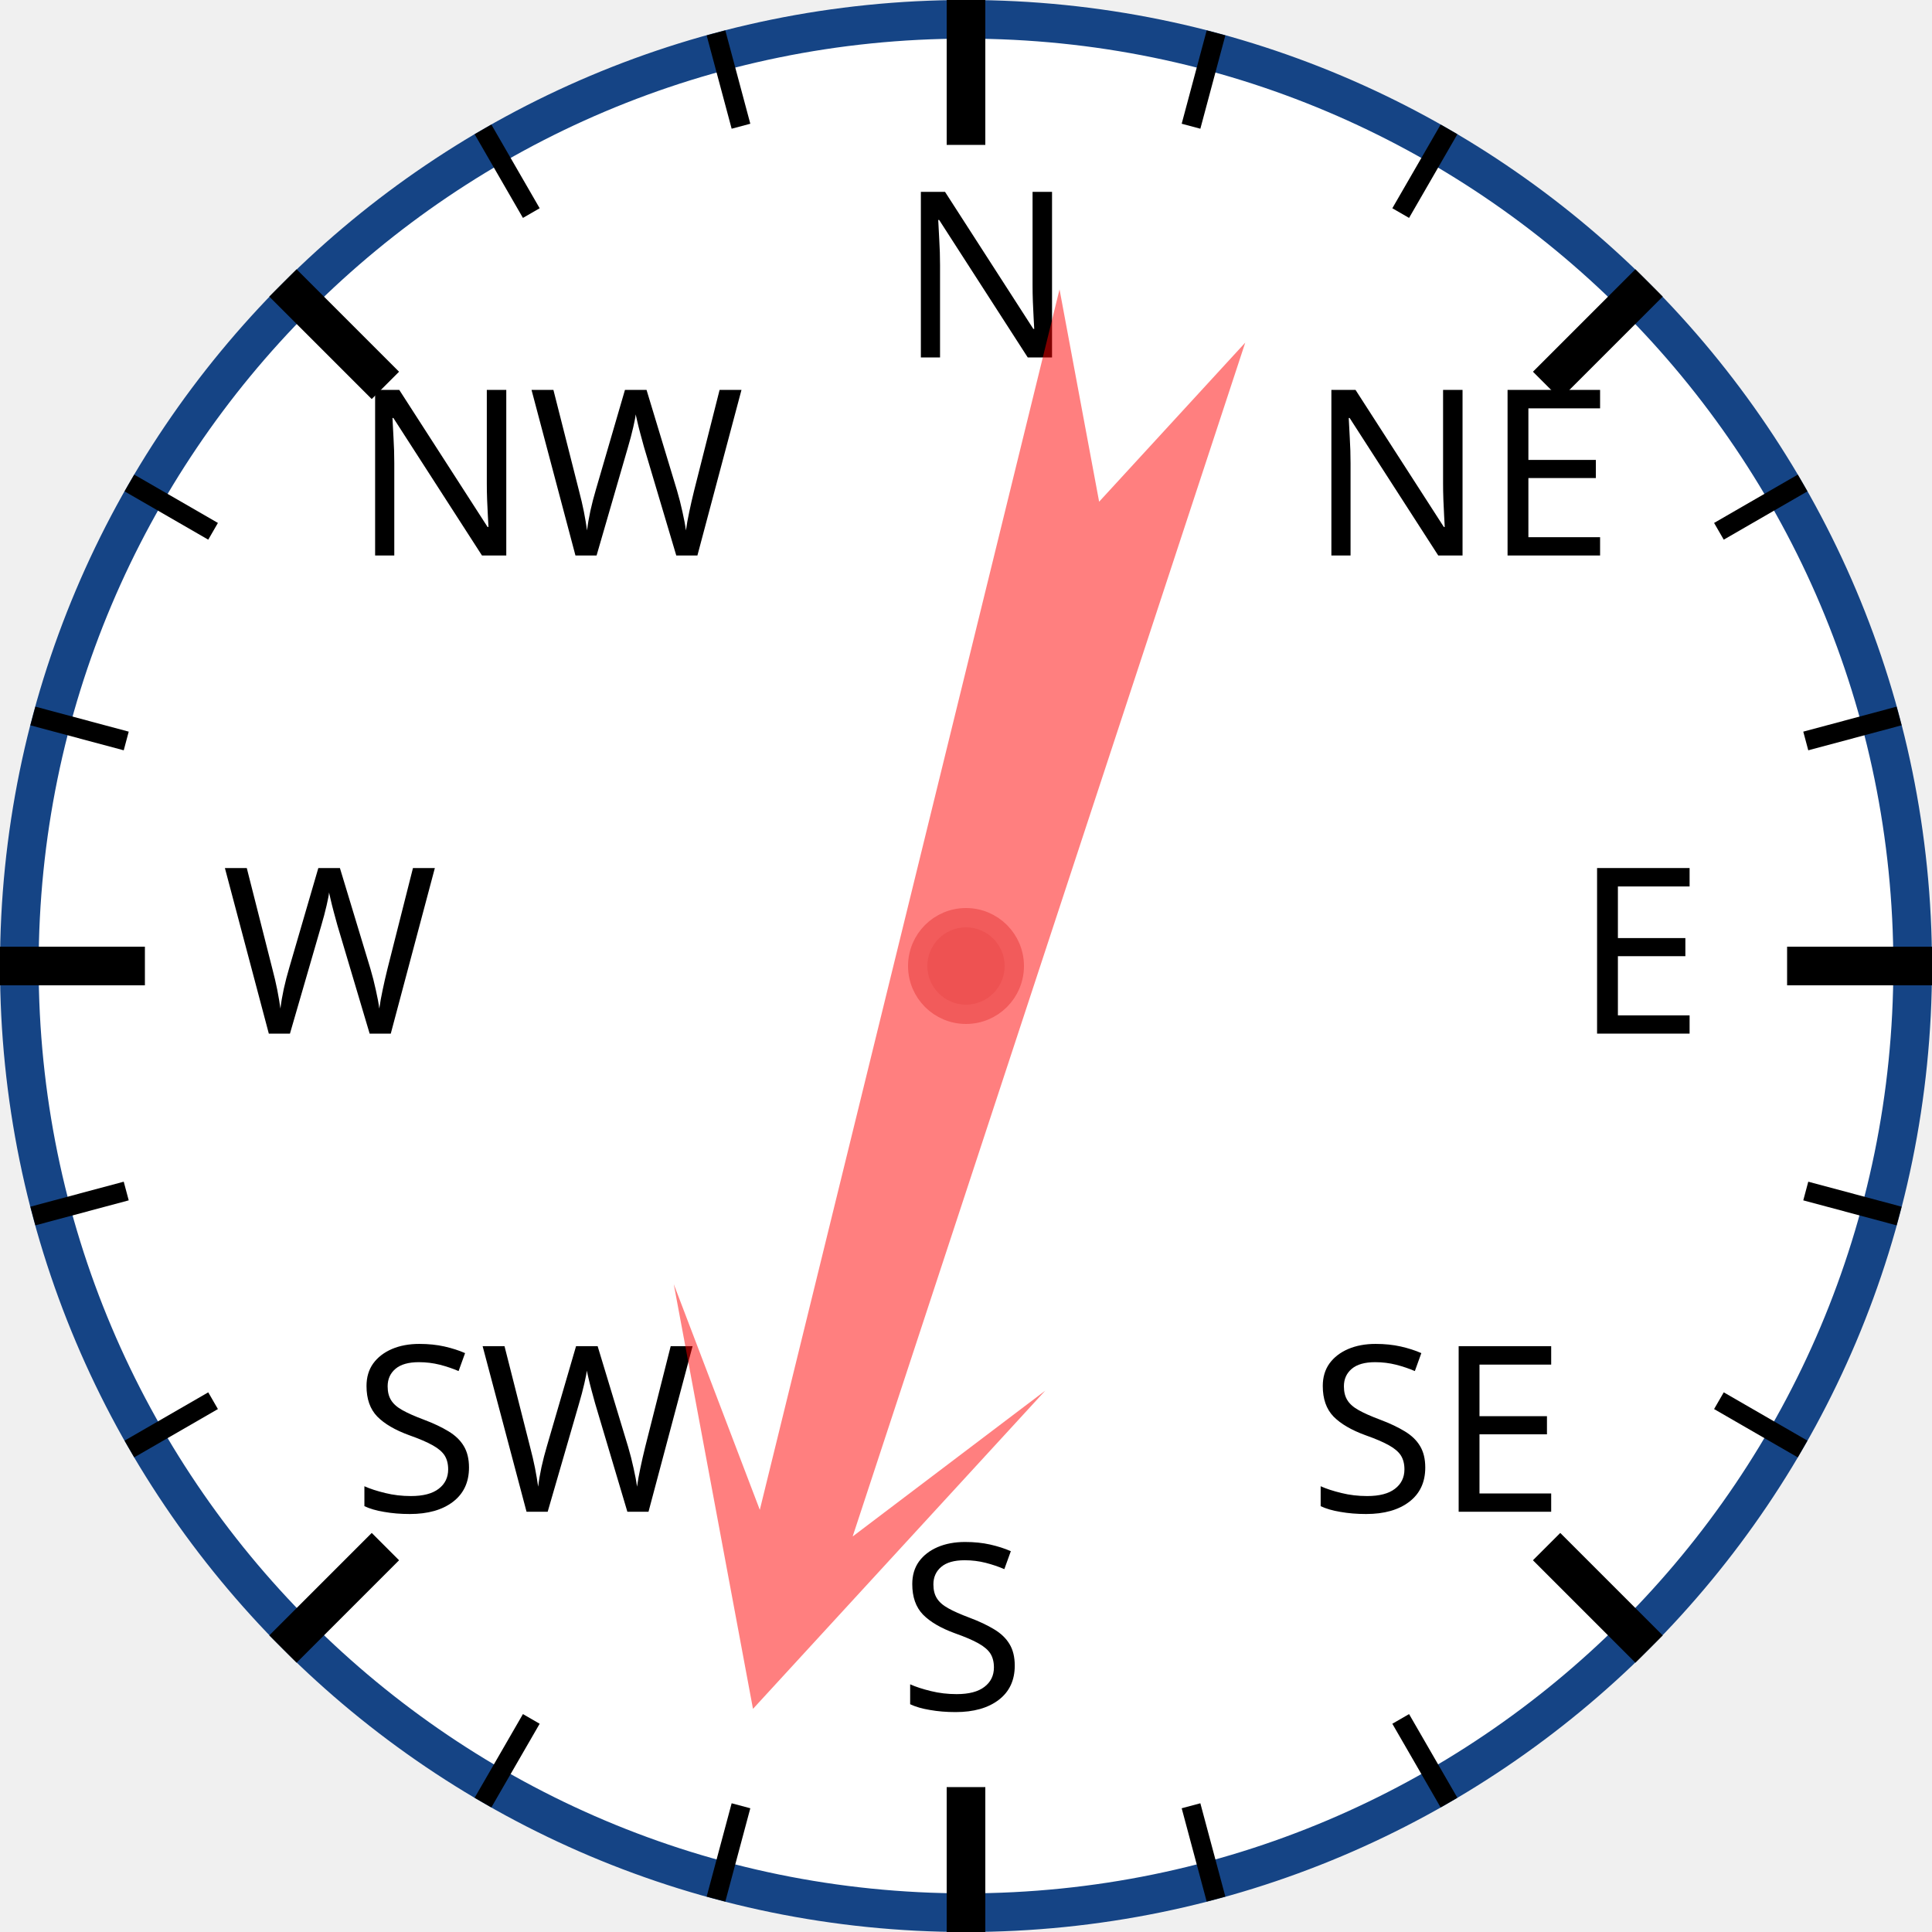
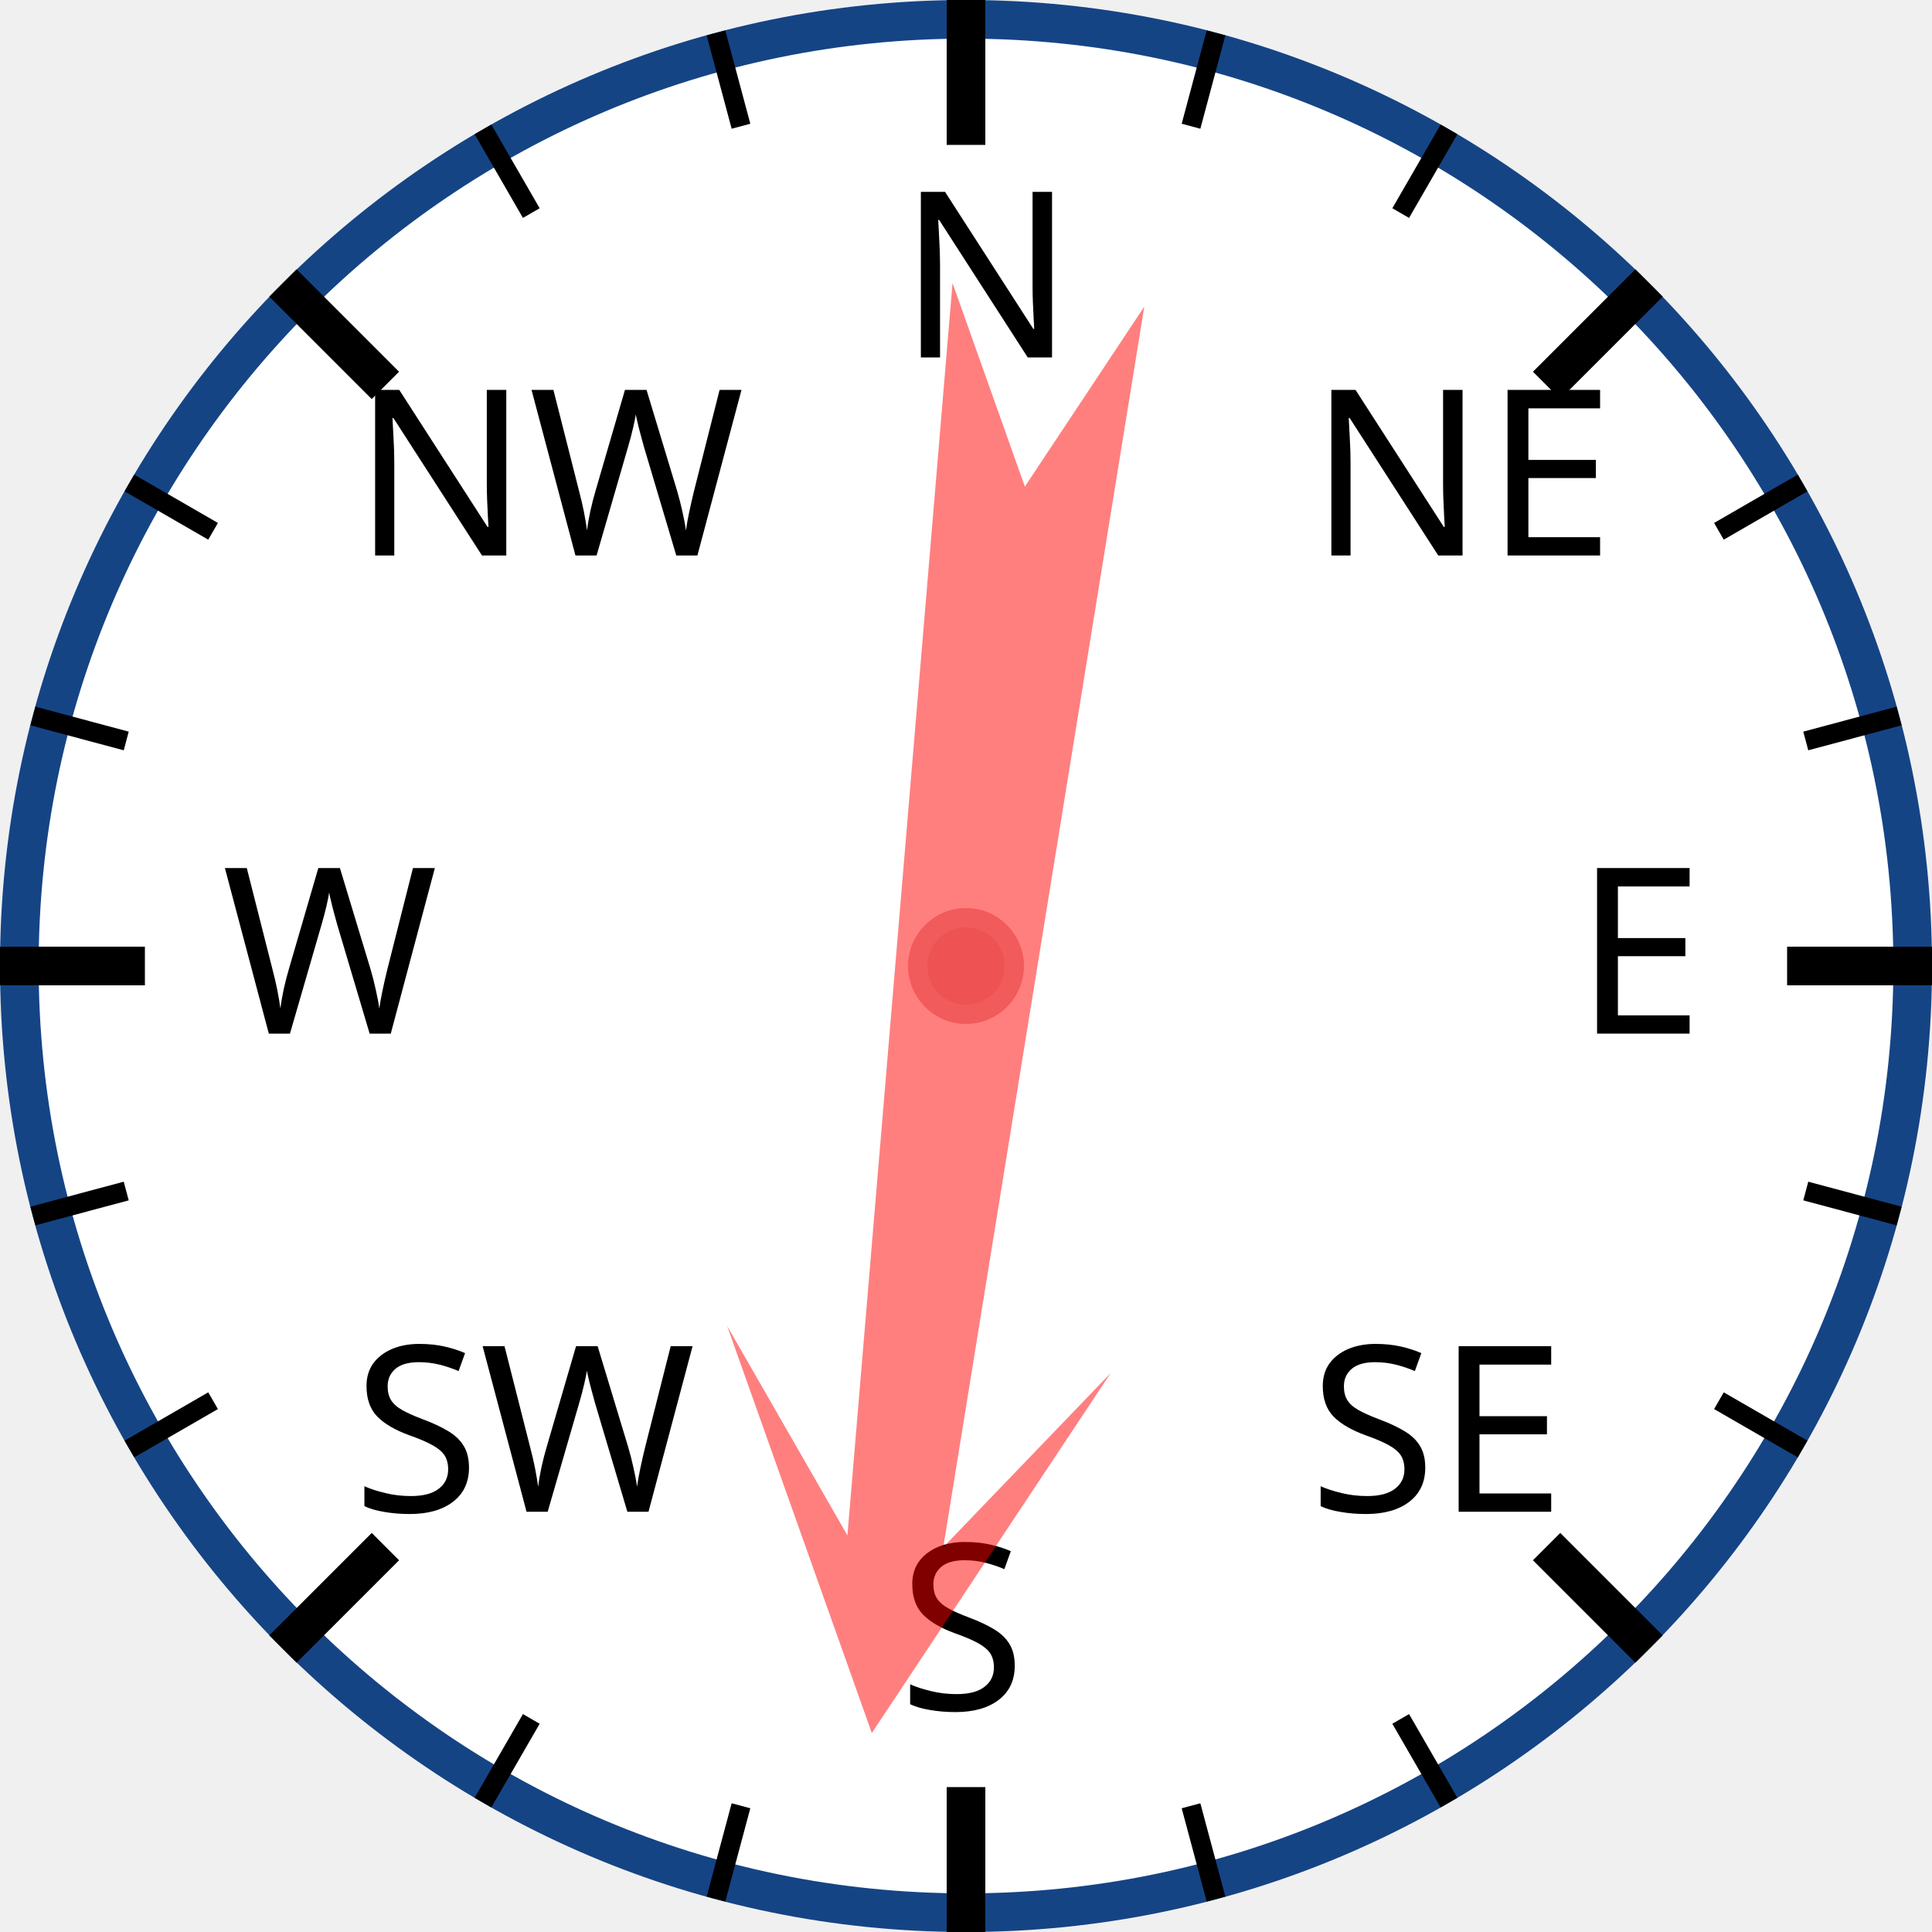
<svg xmlns="http://www.w3.org/2000/svg" width="120px" height="120px" viewBox="0 0 200 200">
  <circle cx="100" cy="100" r="98" style="fill: white; stroke: #154485; stroke-width: 4;" />
  <text x="93.0" y="37.0" style="font-family: sans-serif; font-size: 18pt;">N</text>
  <line x1="100.0" y1="0.0" x2="100.0" y2="15.0" style="stroke: black; stroke-width: 4;" />
  <line x1="74.118" y1="3.407" x2="76.706" y2="13.067" style="stroke: black; stroke-width: 2;" />
  <line x1="50" y1="13.397" x2="55" y2="22.058" style="stroke: black; stroke-width: 2;" />
  <text x="36.503" y="57.503" style="font-family: sans-serif; font-size: 18pt;">NW</text>
  <line x1="29.289" y1="29.289" x2="39.896" y2="39.896" style="stroke: black; stroke-width: 4;" />
  <line x1="13.397" y1="50" x2="22.058" y2="55" style="stroke: black; stroke-width: 2;" />
  <line x1="3.407" y1="74.118" x2="13.067" y2="76.706" style="stroke: black; stroke-width: 2;" />
  <text x="23.0" y="107.0" style="font-family: sans-serif; font-size: 18pt;">W</text>
  <line x1="0.0" y1="100.0" x2="15.0" y2="100.0" style="stroke: black; stroke-width: 4;" />
  <line x1="3.407" y1="125.882" x2="13.067" y2="123.294" style="stroke: black; stroke-width: 2;" />
  <line x1="13.397" y1="150" x2="22.058" y2="145" style="stroke: black; stroke-width: 2;" />
  <text x="36.503" y="156.497" style="font-family: sans-serif; font-size: 18pt;">SW</text>
  <line x1="29.289" y1="170.711" x2="39.896" y2="160.104" style="stroke: black; stroke-width: 4;" />
  <line x1="50" y1="186.603" x2="55" y2="177.942" style="stroke: black; stroke-width: 2;" />
  <line x1="74.118" y1="196.593" x2="76.706" y2="186.933" style="stroke: black; stroke-width: 2;" />
  <text x="93" y="177.0" style="font-family: sans-serif; font-size: 18pt;">S</text>
  <line x1="100" y1="200.0" x2="100" y2="185.0" style="stroke: black; stroke-width: 4;" />
  <line x1="125.882" y1="196.593" x2="123.294" y2="186.933" style="stroke: black; stroke-width: 2;" />
  <line x1="150.0" y1="186.603" x2="145.0" y2="177.942" style="stroke: black; stroke-width: 2;" />
  <text x="135.497" y="156.497" style="font-family: sans-serif; font-size: 18pt;">SE</text>
  <line x1="170.711" y1="170.711" x2="160.104" y2="160.104" style="stroke: black; stroke-width: 4;" />
  <line x1="186.603" y1="150" x2="177.942" y2="145" style="stroke: black; stroke-width: 2;" />
  <line x1="196.593" y1="125.882" x2="186.933" y2="123.294" style="stroke: black; stroke-width: 2;" />
  <text x="163.0" y="107" style="font-family: sans-serif; font-size: 18pt;">E</text>
  <line x1="200.0" y1="100" x2="185.0" y2="100" style="stroke: black; stroke-width: 4;" />
  <line x1="196.593" y1="74.118" x2="186.933" y2="76.706" style="stroke: black; stroke-width: 2;" />
  <line x1="186.603" y1="50" x2="177.942" y2="55" style="stroke: black; stroke-width: 2;" />
  <text x="135.497" y="57.503" style="font-family: sans-serif; font-size: 18pt;">NE</text>
  <line x1="170.711" y1="29.289" x2="160.104" y2="39.896" style="stroke: black; stroke-width: 4;" />
  <line x1="150" y1="13.397" x2="145" y2="22.058" style="stroke: black; stroke-width: 2;" />
  <line x1="125.882" y1="3.407" x2="123.294" y2="13.067" style="stroke: black; stroke-width: 2;" />
-   <polygon points="100 20 120 60 105 40 110 170 100 150 90 170 95 40 80 60" style="fill: red; fill-opacity: 0.5;" transform="rotate(196,100,100)" />
+   <polygon points="100 20 120 60 105 40 110 170 100 150 90 170 95 40 80 60" style="fill: red; fill-opacity: 0.5;" transform="rotate(187,100,100)" />
  <circle cx="100" cy="100" r="5" style="fill: #EE5252; stroke: #F25B5B; stroke-width: 2;" />
</svg>
